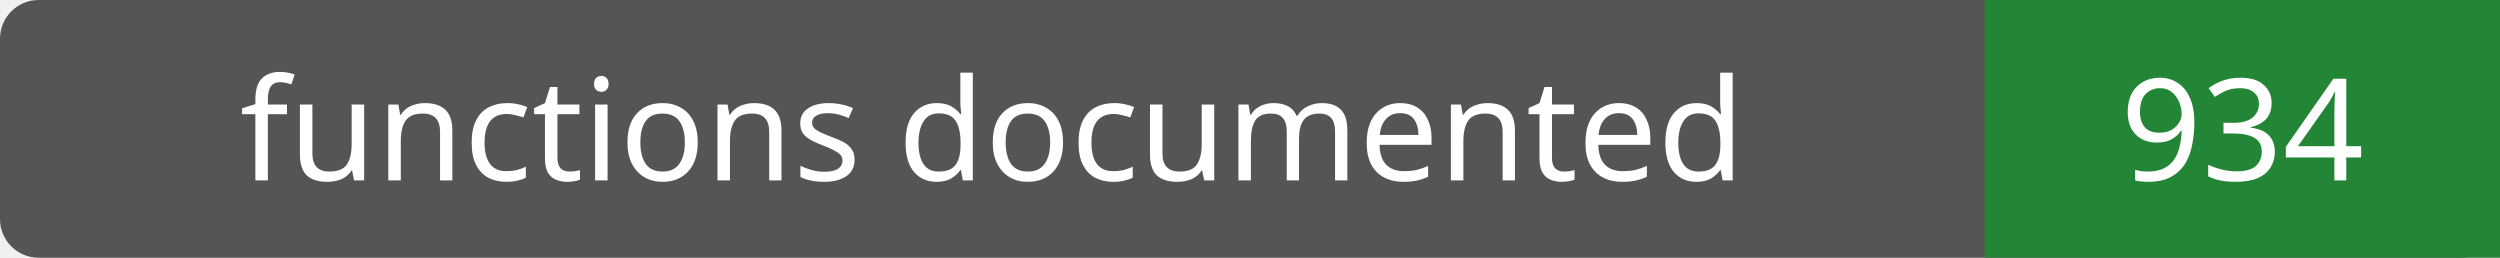
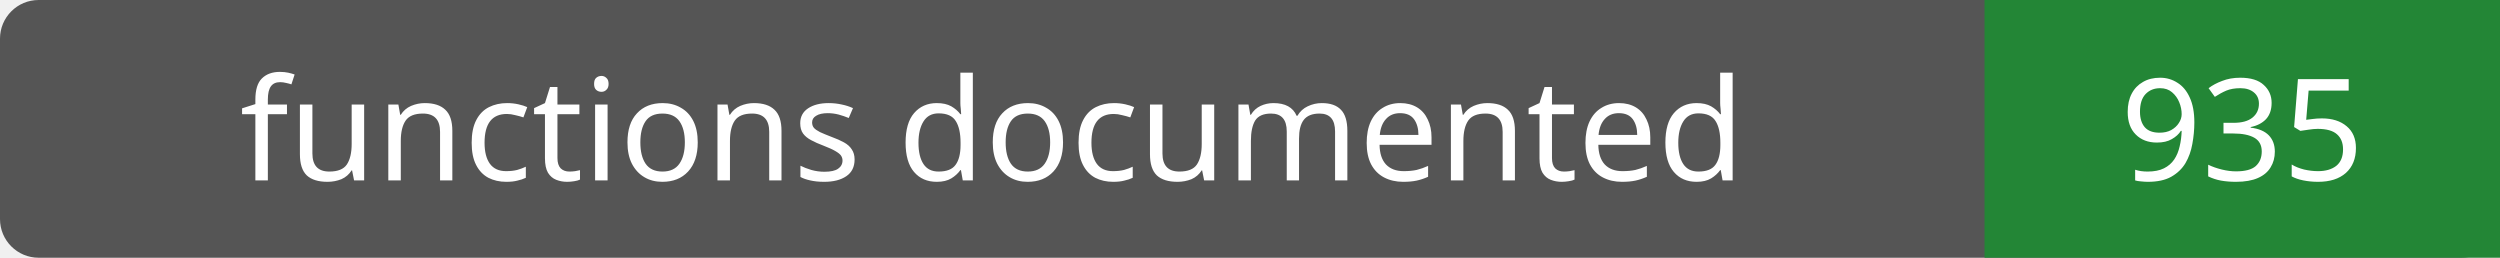
- <svg xmlns="http://www.w3.org/2000/svg" width="194" height="20" role="img" aria-label="functions documented: 934">
+ <svg xmlns="http://www.w3.org/2000/svg" width="194" height="20" role="img" aria-label="functions documented: 935">
  <rect width="194" height="20" rx="3" fill="#555" />
  <path fill="#238636" d="M154 0h40v20H154z" />
  <g fill="#fff" text-anchor="middle" font-family="Verdana,sans-serif" font-size="11">
    <text x="77.0" y="14">functions documented</text>
-     <text x="174.0" y="14">934</text>
+     <text x="174.0" y="14">935</text>
  </g>
</svg>
